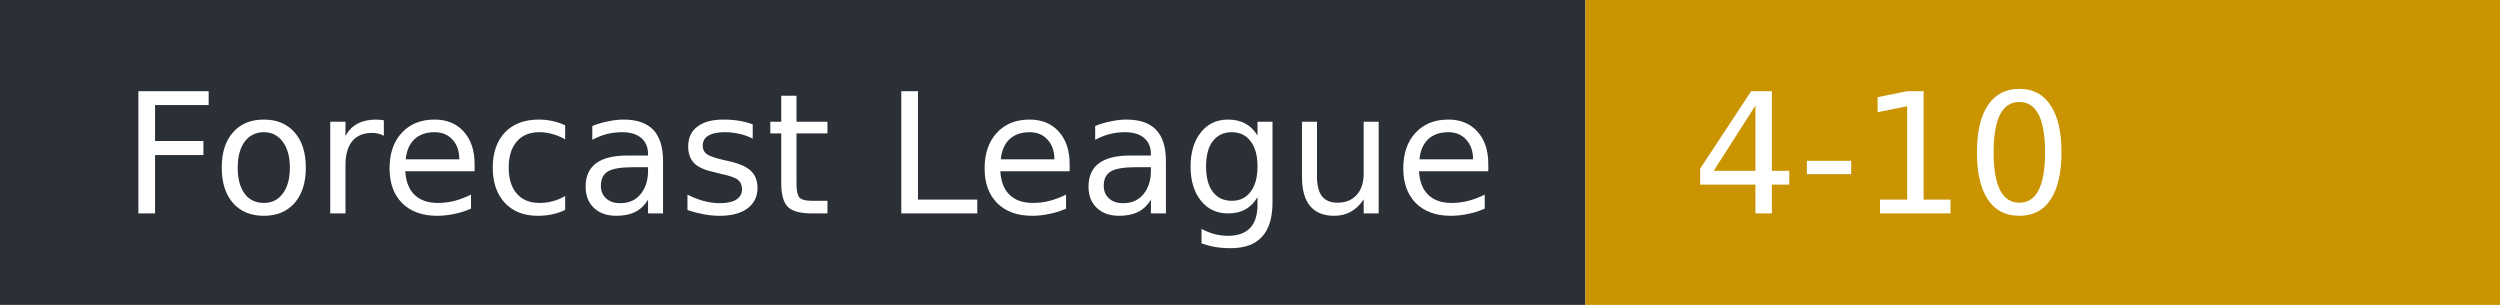
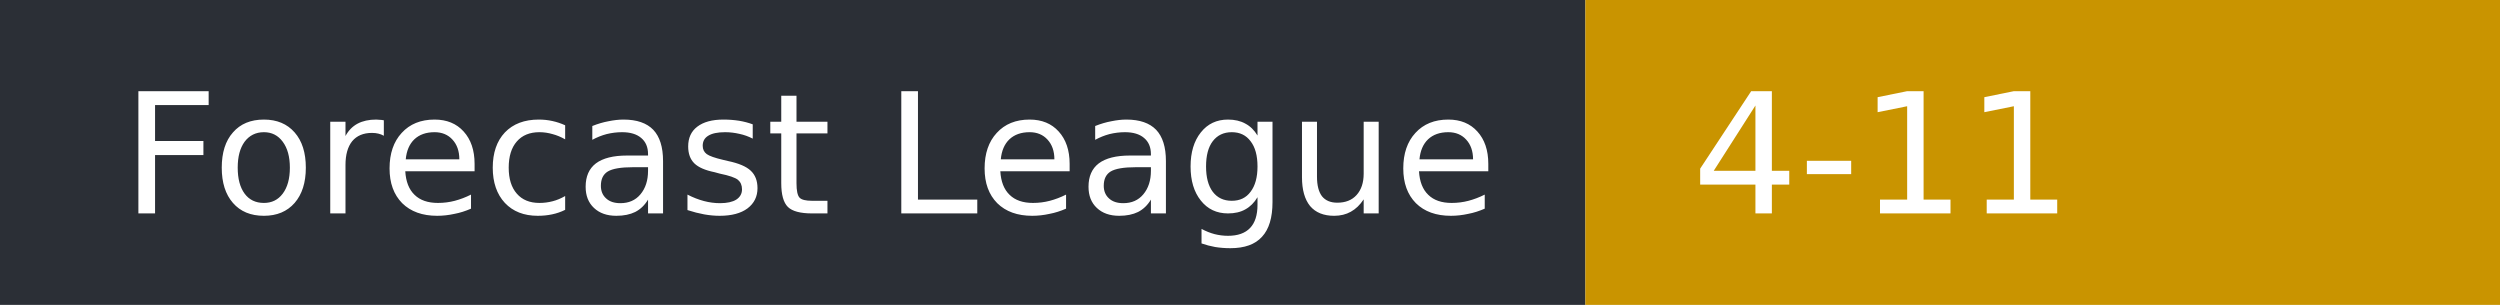
- <svg xmlns="http://www.w3.org/2000/svg" width="164" height="20" role="img" aria-label="Forecast League: 4-10">
+ <svg xmlns="http://www.w3.org/2000/svg" width="164" height="20" role="img" aria-label="Forecast League: 4-11">
  <rect width="104" height="20" fill="#2b2f36" />
  <rect x="104" width="60" height="20" fill="#c99400" />
  <g fill="#fff" font-family="Verdana,DejaVu Sans,sans-serif" font-size="11">
    <text x="8" y="14">Forecast League</text>
-     <text x="111" y="14">4-10</text>
+     <text x="111" y="14">4-11</text>
  </g>
</svg>
